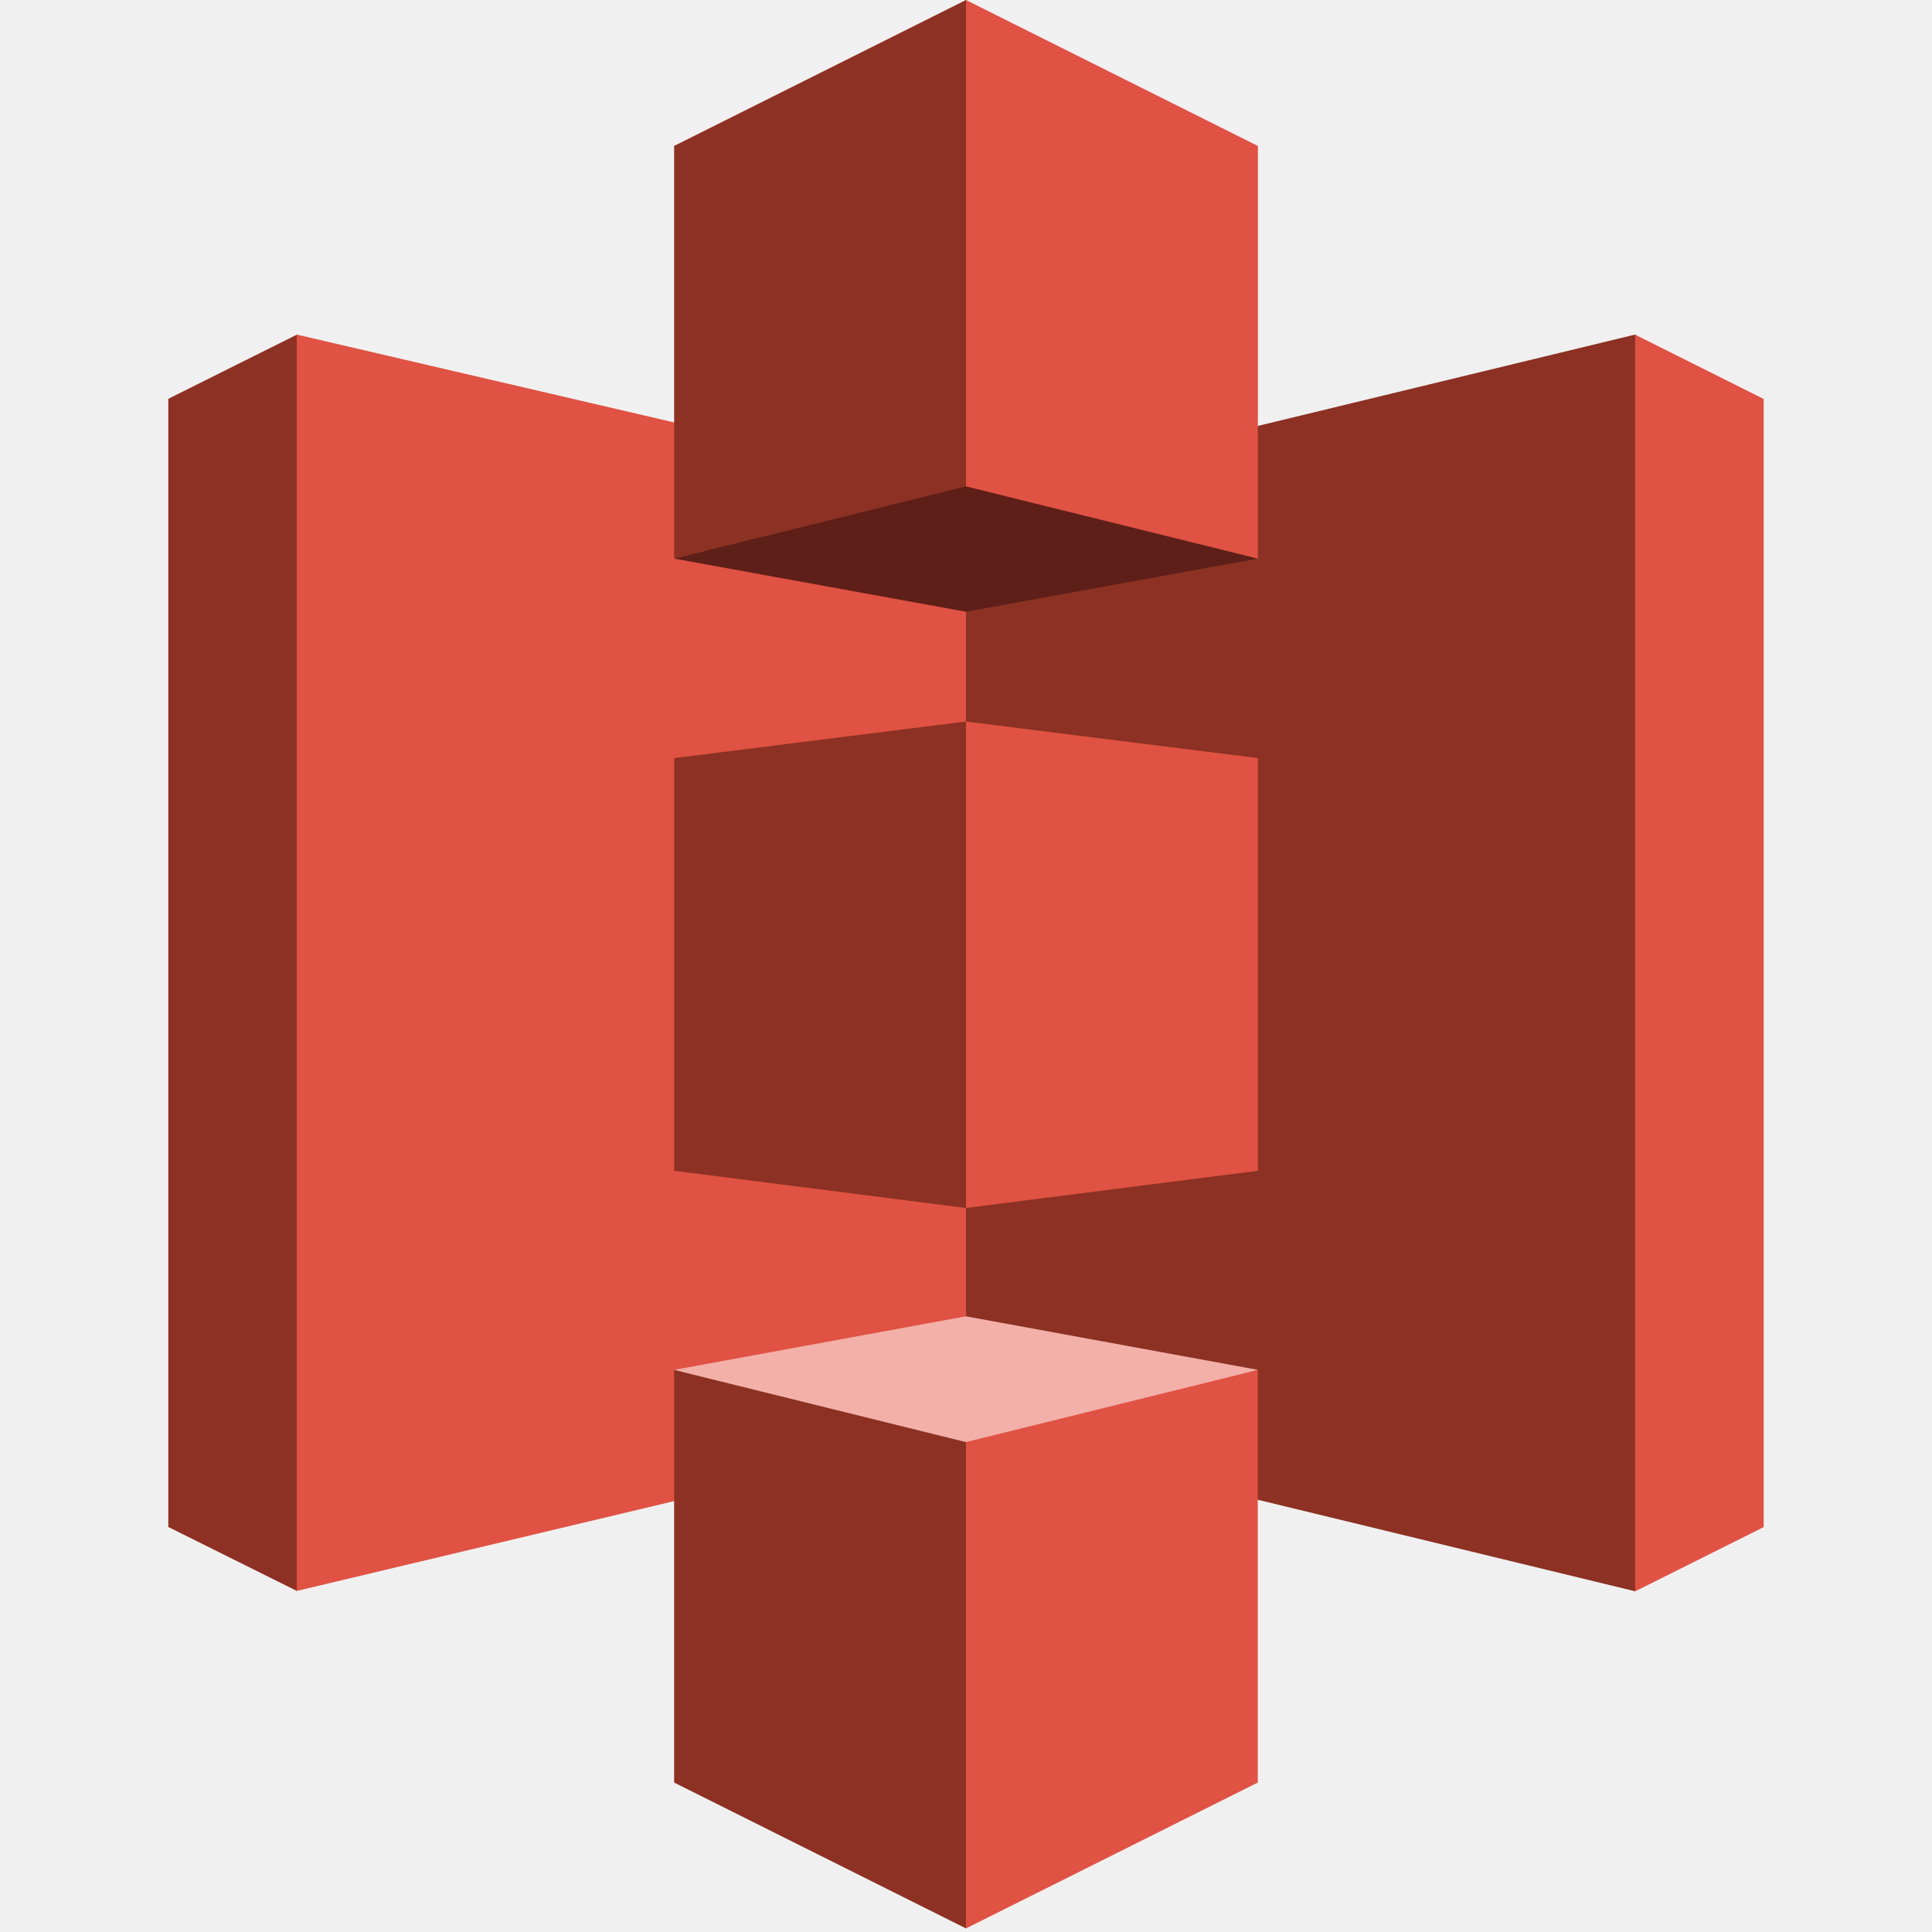
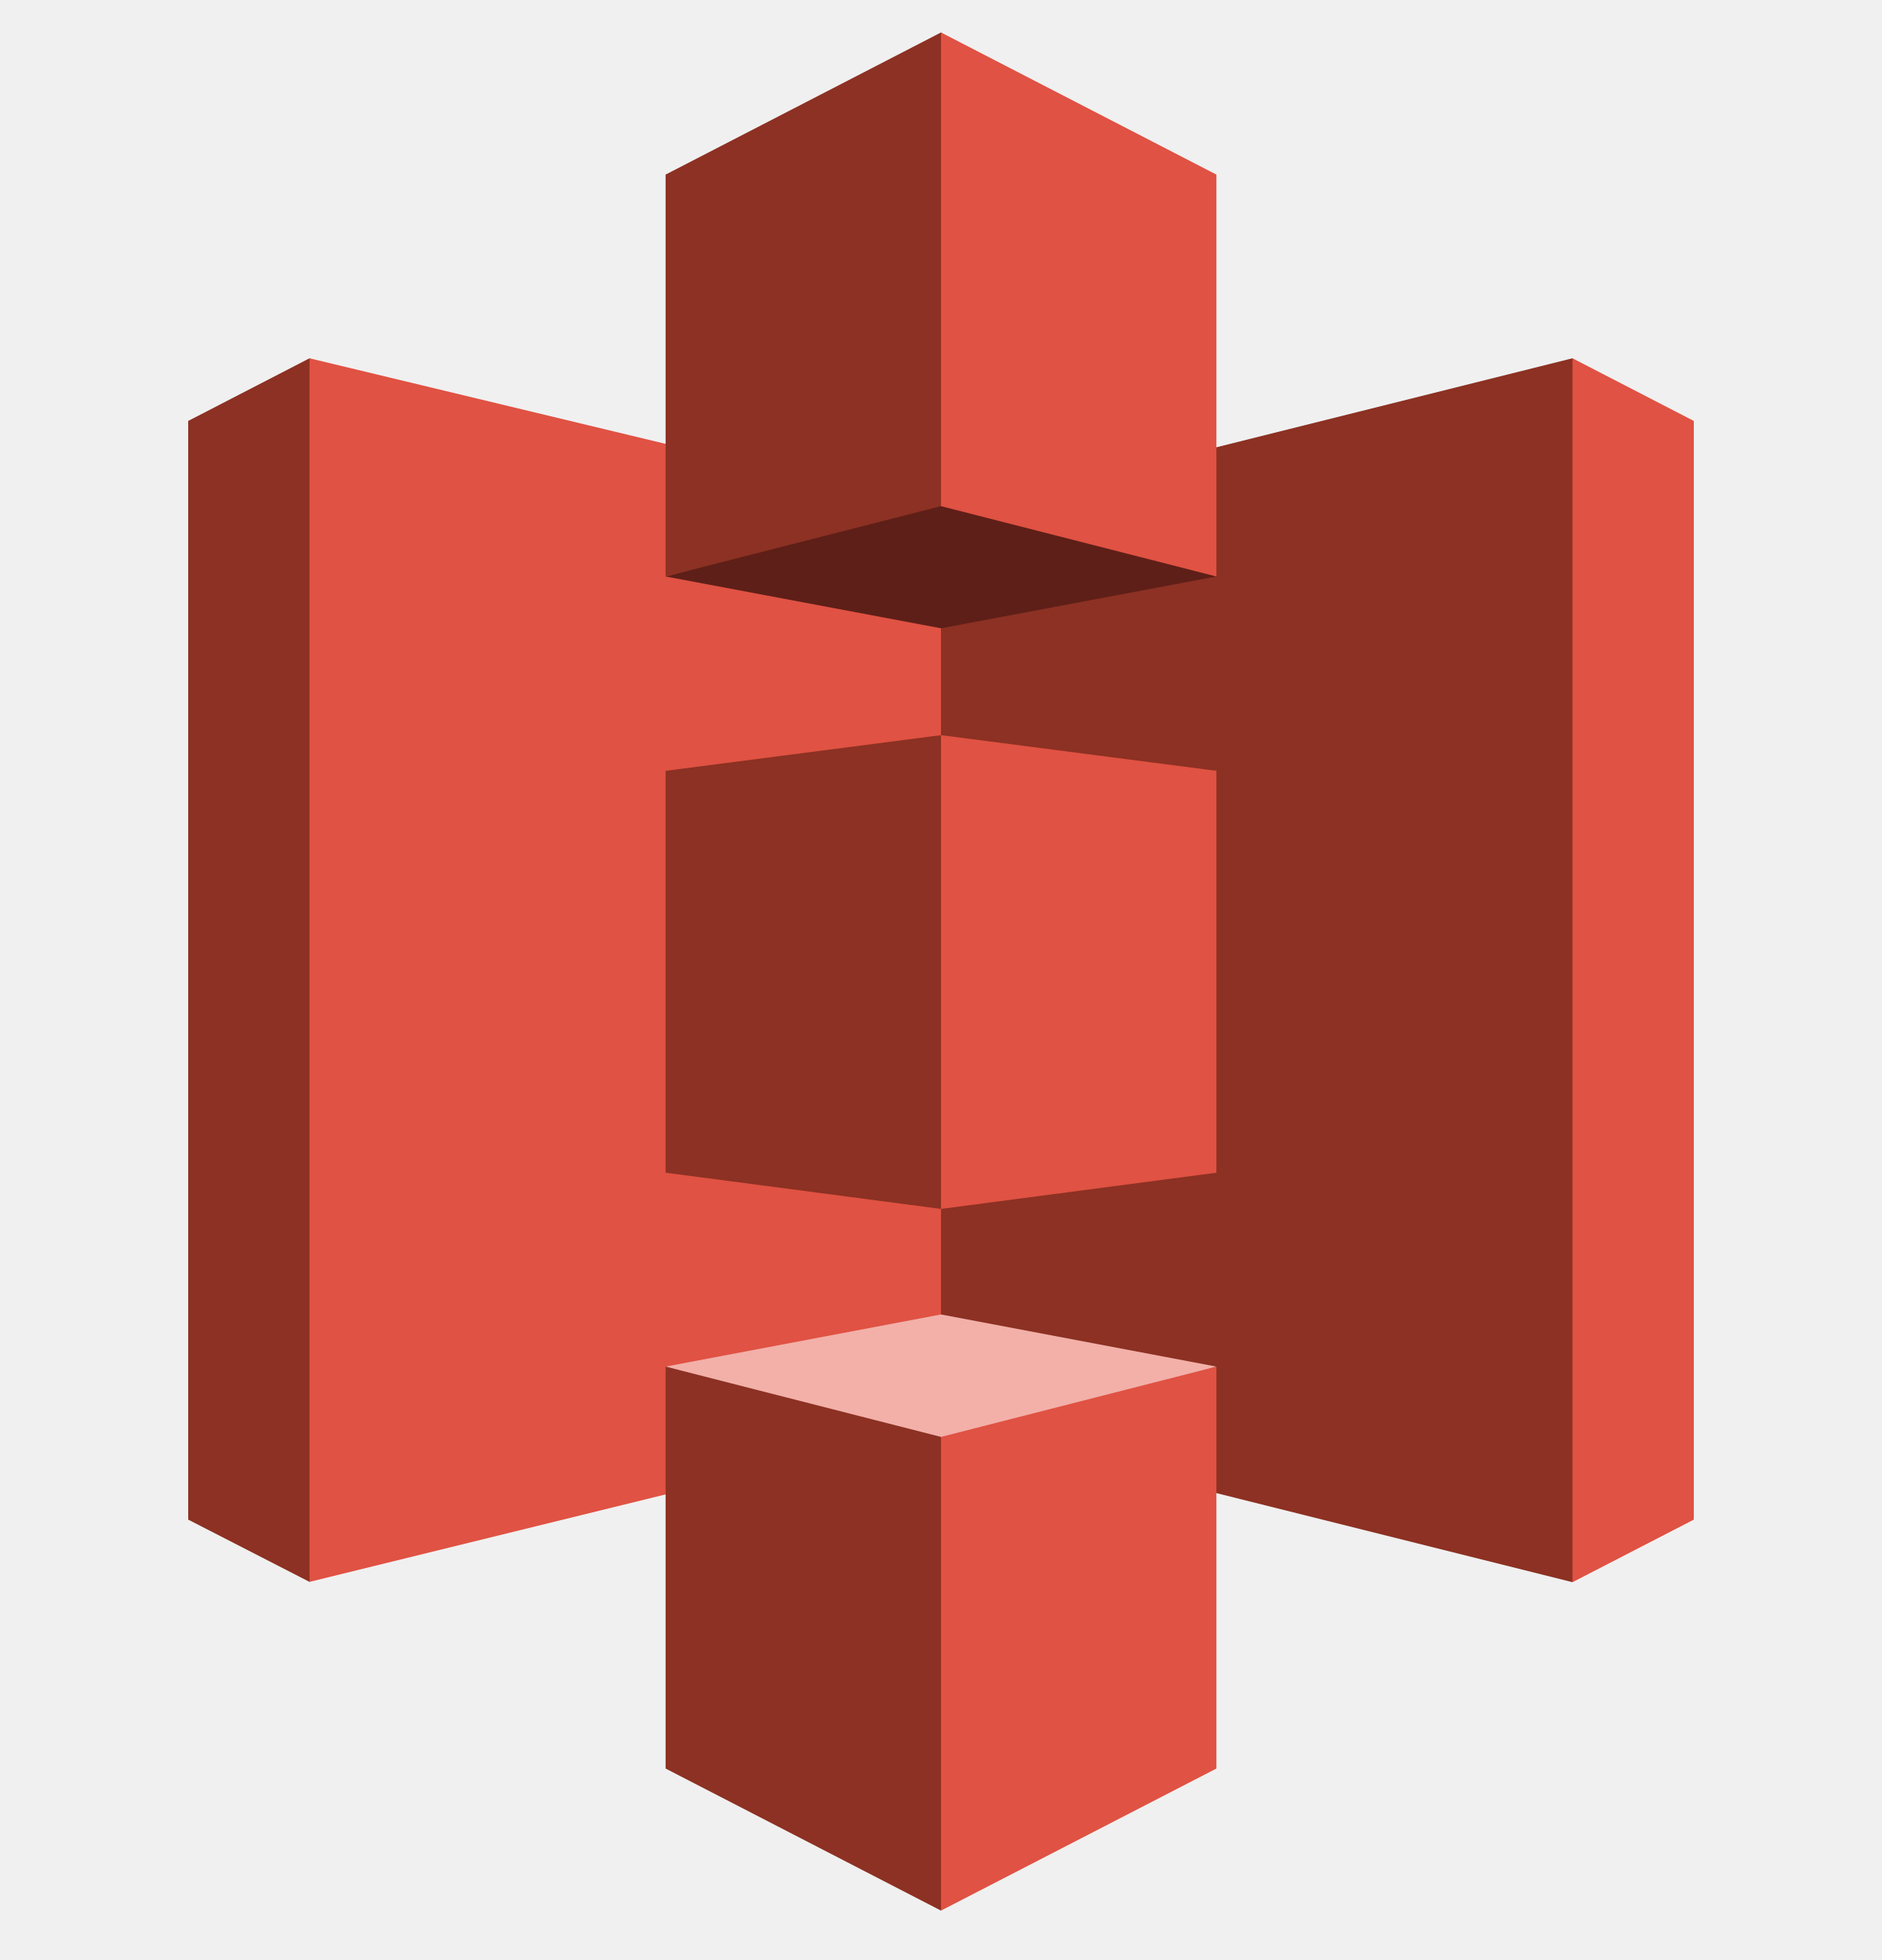
- <svg xmlns="http://www.w3.org/2000/svg" viewBox="0 0 28 28" fill="none">
-   <path d="m4.302 4.85-1.863.93v16.35l1.863.927.01-.013V4.862l-.01-.013Z" fill="#8C3123" />
-   <path d="m14.271 20.684-9.97 2.373V4.849l9.97 2.321v13.514Z" fill="#E05243" />
-   <path d="m9.771 16.968 4.229.539.026-.061.024-6.934-.05-.055-4.229.53v5.981" fill="#8C3123" />
-   <path d="m14 20.71 9.698 2.352.015-.024V4.865l-.016-.016L14 7.197v13.514" fill="#8C3123" />
-   <path d="m18.23 16.968-4.23.539v-7.05l4.23.53v5.981Z" fill="#E05243" />
-   <path d="m18.23 8.096-4.23.77-4.229-.77 4.223-1.107 4.236 1.107Z" fill="#5E1F18" />
-   <path d="M18.23 19.853 14 19.077l-4.229.776 4.224 1.179 4.235-1.179Z" fill="#F2B0A9" />
-   <path d="M9.771 8.096 14 7.049l.034-.01V.029L14 0 9.77 2.115v5.98Z" fill="#8C3123" />
-   <path d="M18.23 8.096 14 7.049V0l4.23 2.115v5.98Z" fill="#E05243" />
-   <path d="m14 27.948-4.23-2.114v-5.98L14 20.9l.062.07-.017 6.856-.045.122Z" fill="#8C3123" />
-   <path d="m14 27.948 4.229-2.114v-5.98l-4.23 1.046v7.048ZM23.697 4.85l1.863.932v16.35l-1.863.931V4.85Z" fill="#E05243" />
+ <svg xmlns="http://www.w3.org/2000/svg" width="24" height="25" viewBox="0 0 24 25" fill="none">
+   <g clip-path="url(#clip0_2777_319498)">
+     <path d="M3.947 4.57L2.4 5.369V19.383L3.947 20.177L3.956 20.166V4.581L3.947 4.57Z" fill="#8C3123" />
+     <path d="M12.226 18.143L3.947 20.177V4.57L12.226 6.56V18.143Z" fill="#E05243" />
+     <path d="M8.488 14.958L12 15.42L12.022 15.367L12.041 9.424L12 9.377L8.488 9.832V14.958Z" fill="#8C3123" />
+     <path d="M12 18.166L20.053 20.181L20.066 20.161L20.065 4.584L20.052 4.57L12 6.583V18.166Z" fill="#8C3123" />
+     <path d="M15.512 14.958L12 15.42V9.377L15.512 9.832V14.958Z" fill="#E05243" />
+     <path d="M15.512 7.353L12 8.014L8.488 7.353L11.995 6.404L15.512 7.353Z" fill="#5E1F18" />
+     <path d="M15.512 17.431L12 16.766L8.488 17.431L11.995 18.442L15.512 17.431Z" fill="#F2B0A9" />
+     <path d="M8.488 7.353L12 6.456L12.028 6.447V0.438L12 0.414L8.488 2.227V7.353Z" fill="#8C3123" />
+     <path d="M15.512 7.353L12 6.456V0.414L15.512 2.227V7.353Z" fill="#E05243" />
+     <path d="M12 24.37L8.488 22.558V17.431L12 18.328L12.052 18.389L12.038 24.265L12 24.37Z" fill="#8C3123" />
+     <path d="M12 24.37L15.512 22.558V17.431L12 18.328V24.37Z" fill="#E05243" />
+     <path d="M20.053 4.57L21.6 5.369V19.383L20.053 20.181V4.57Z" fill="#E05243" />
+   </g>
+   <defs>
+     <clipPath id="clip0_2777_319498">
+       <rect width="24" height="24" fill="white" transform="translate(0 0.414062)" />
+     </clipPath>
+   </defs>
</svg>
